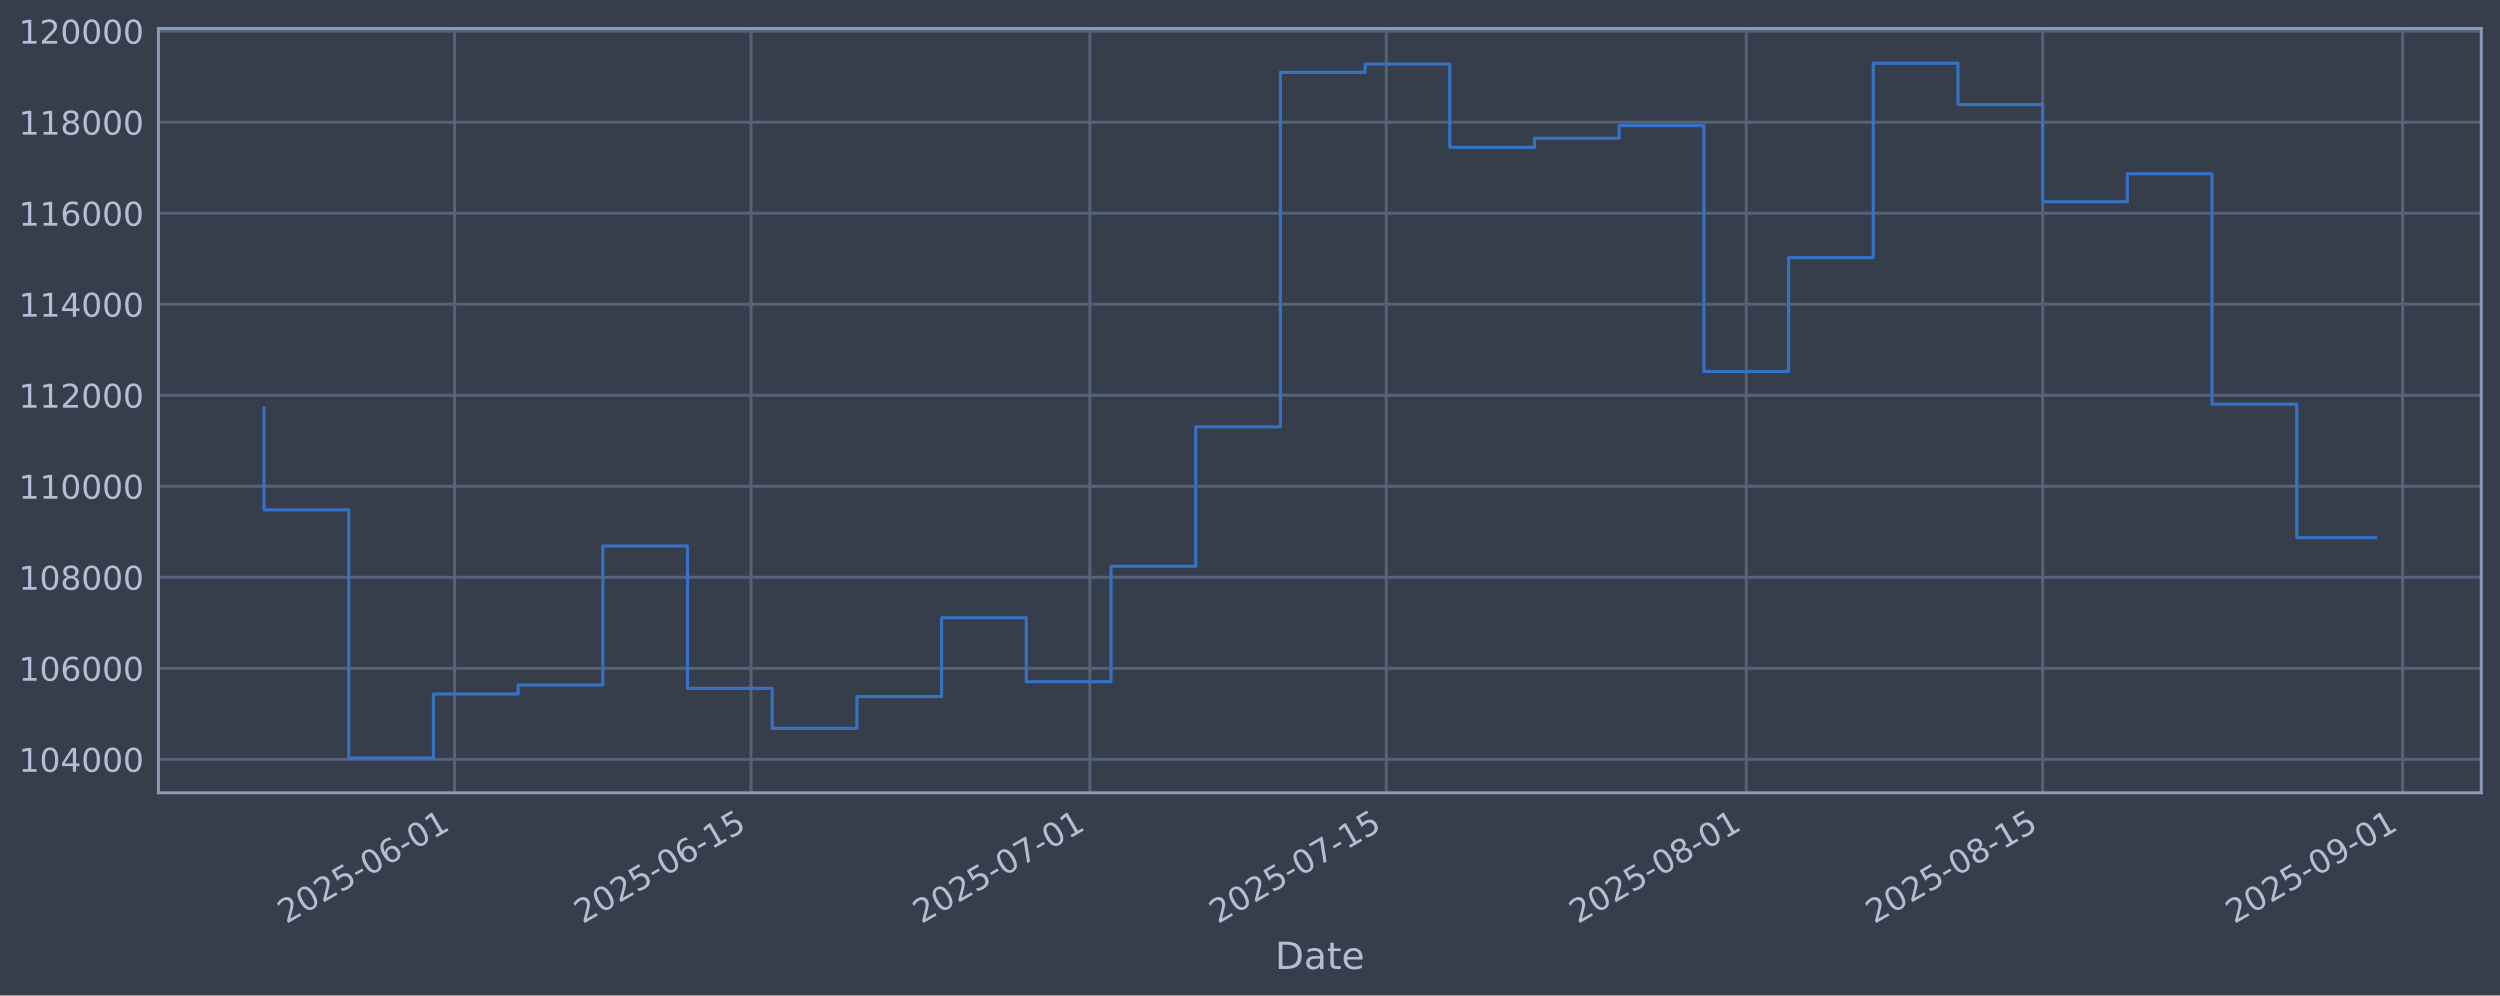
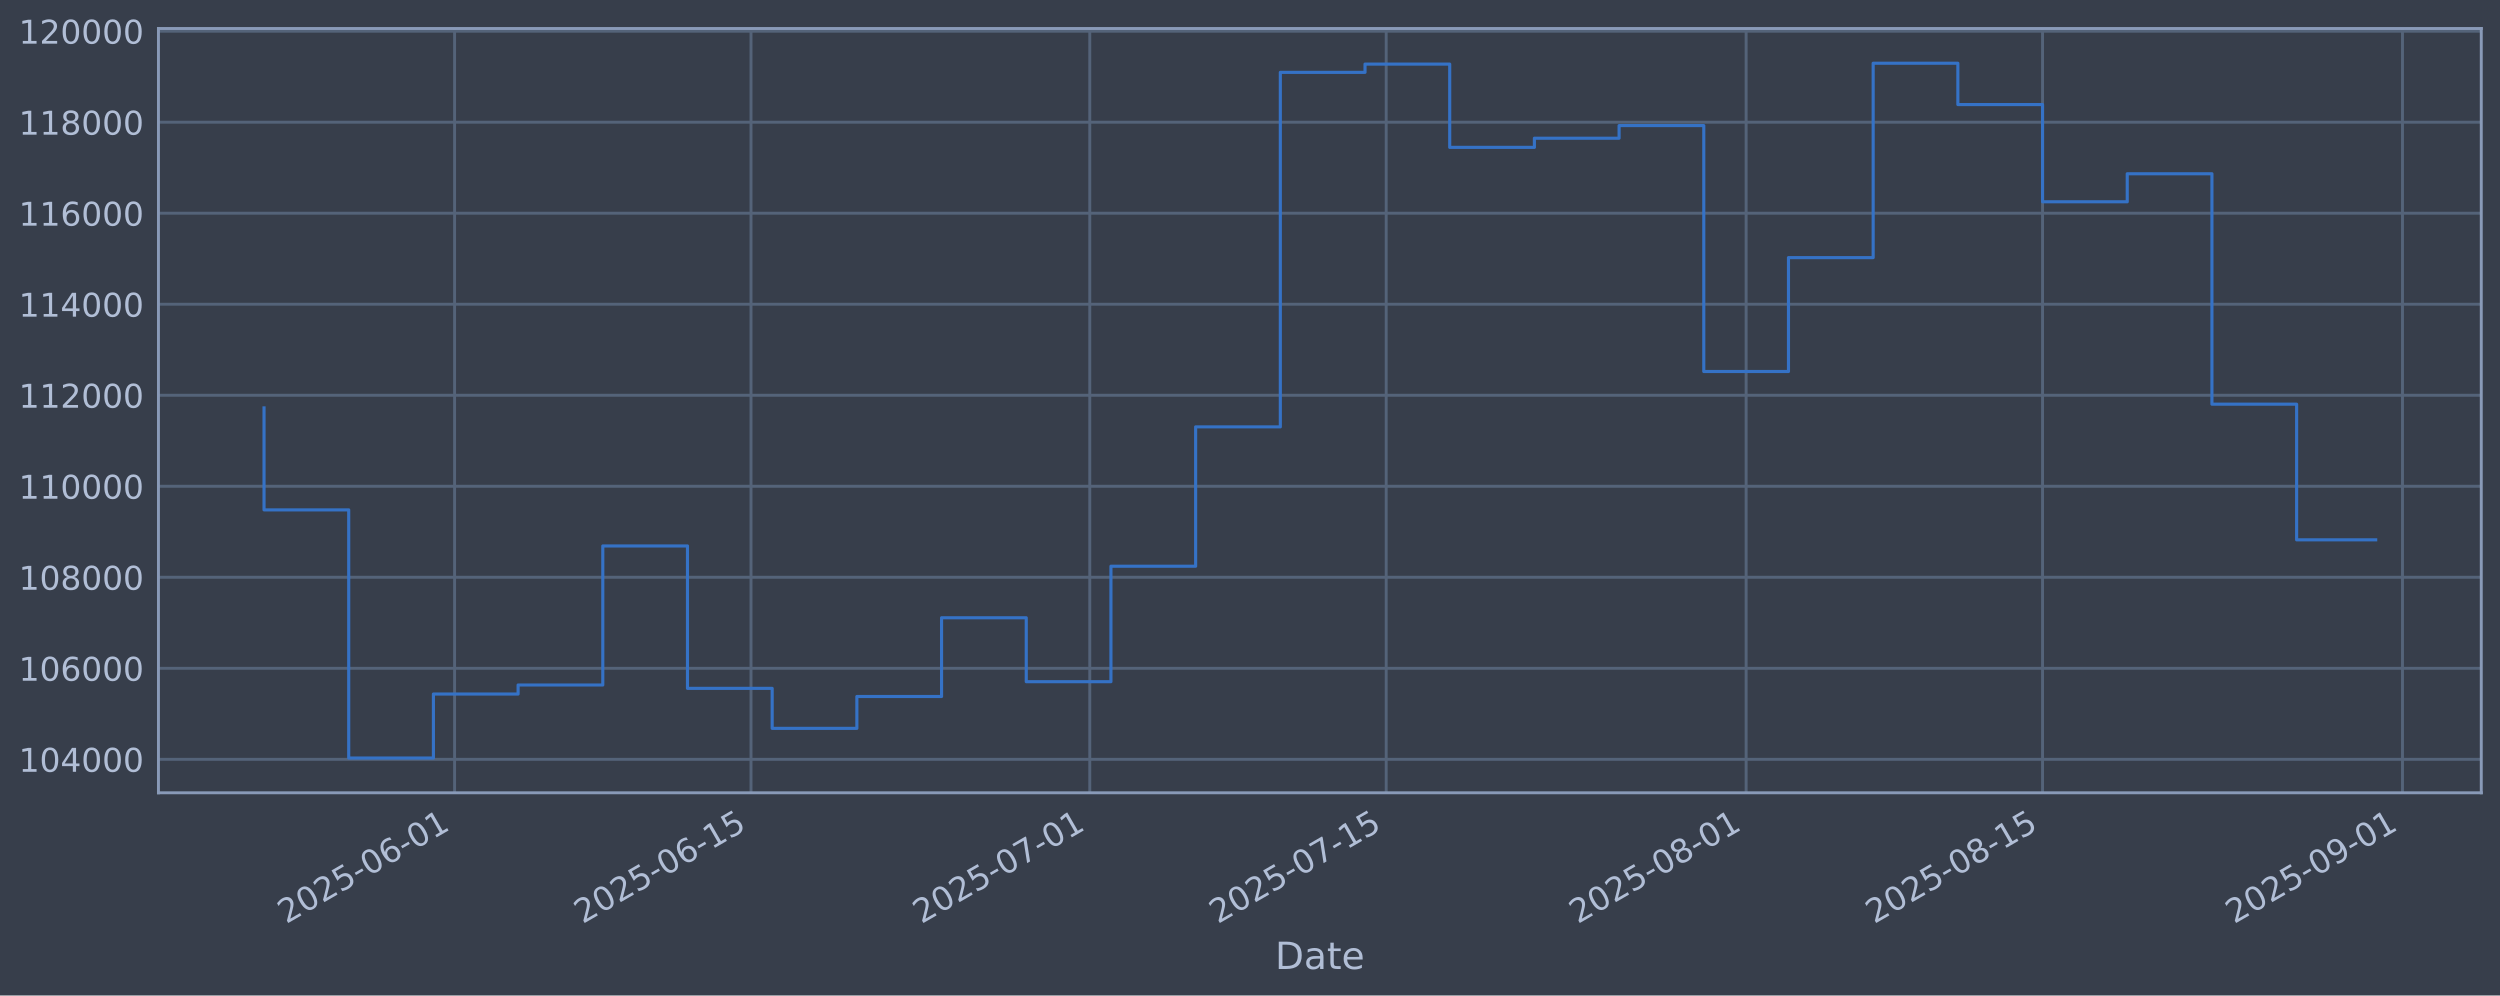
<svg xmlns="http://www.w3.org/2000/svg" xmlns:xlink="http://www.w3.org/1999/xlink" width="960.9pt" height="382.628pt" viewBox="0 0 960.9 382.628" version="1.1">
  <defs>
    <style type="text/css">*{stroke-linejoin: round; stroke-linecap: butt}</style>
  </defs>
  <g id="figure_1">
    <g id="patch_1">
      <path d="M 0 382.628  L 960.9 382.628  L 960.9 0  L 0 0  z " style="fill: #373e4b" />
    </g>
    <g id="axes_1">
      <g id="patch_2">
        <path d="M 60.901 304.718  L 953.701 304.718  L 953.701 10.958  L 60.901 10.958  z " style="fill: #373e4b" />
      </g>
      <g id="matplotlib.axis_1">
        <g id="xtick_1">
          <g id="line2d_1">
-             <path d="M 174.729 304.718  L 174.729 10.958  " clip-path="url(#p12bfb2c048)" style="fill: none; stroke: #546379; stroke-width: 1.12; stroke-linecap: square" />
+             <path d="M 174.724 304.718  L 174.724 10.958  " clip-path="url(#p3fd15bffd2)" style="fill: none; stroke: #546379; stroke-width: 1.12; stroke-linecap: square" />
          </g>
          <g id="line2d_2" />
          <g id="text_1">
-             <g style="fill: #b1bed6" transform="translate(110.0033 355.2226) rotate(-30) scale(0.126 -0.126)">
+             <g style="fill: #b1bed6" transform="translate(109.9988 355.2226) rotate(-30) scale(0.126 -0.126)">
              <defs>
                <path id="DejaVuSans-32" d="M 1228 531  L 3431 531  L 3431 0  L 469 0  L 469 531  Q 828 903 1448 1529  Q 2069 2156 2228 2338  Q 2531 2678 2651 2914  Q 2772 3150 2772 3378  Q 2772 3750 2511 3984  Q 2250 4219 1831 4219  Q 1534 4219 1204 4116  Q 875 4013 500 3803  L 500 4441  Q 881 4594 1212 4672  Q 1544 4750 1819 4750  Q 2544 4750 2975 4387  Q 3406 4025 3406 3419  Q 3406 3131 3298 2873  Q 3191 2616 2906 2266  Q 2828 2175 2409 1742  Q 1991 1309 1228 531  z " transform="scale(0.015625)" />
                <path id="DejaVuSans-30" d="M 2034 4250  Q 1547 4250 1301 3770  Q 1056 3291 1056 2328  Q 1056 1369 1301 889  Q 1547 409 2034 409  Q 2525 409 2770 889  Q 3016 1369 3016 2328  Q 3016 3291 2770 3770  Q 2525 4250 2034 4250  z M 2034 4750  Q 2819 4750 3233 4129  Q 3647 3509 3647 2328  Q 3647 1150 3233 529  Q 2819 -91 2034 -91  Q 1250 -91 836 529  Q 422 1150 422 2328  Q 422 3509 836 4129  Q 1250 4750 2034 4750  z " transform="scale(0.015625)" />
                <path id="DejaVuSans-35" d="M 691 4666  L 3169 4666  L 3169 4134  L 1269 4134  L 1269 2991  Q 1406 3038 1543 3061  Q 1681 3084 1819 3084  Q 2600 3084 3056 2656  Q 3513 2228 3513 1497  Q 3513 744 3044 326  Q 2575 -91 1722 -91  Q 1428 -91 1123 -41  Q 819 9 494 109  L 494 744  Q 775 591 1075 516  Q 1375 441 1709 441  Q 2250 441 2565 725  Q 2881 1009 2881 1497  Q 2881 1984 2565 2268  Q 2250 2553 1709 2553  Q 1456 2553 1204 2497  Q 953 2441 691 2322  L 691 4666  z " transform="scale(0.015625)" />
                <path id="DejaVuSans-2d" d="M 313 2009  L 1997 2009  L 1997 1497  L 313 1497  L 313 2009  z " transform="scale(0.015625)" />
                <path id="DejaVuSans-36" d="M 2113 2584  Q 1688 2584 1439 2293  Q 1191 2003 1191 1497  Q 1191 994 1439 701  Q 1688 409 2113 409  Q 2538 409 2786 701  Q 3034 994 3034 1497  Q 3034 2003 2786 2293  Q 2538 2584 2113 2584  z M 3366 4563  L 3366 3988  Q 3128 4100 2886 4159  Q 2644 4219 2406 4219  Q 1781 4219 1451 3797  Q 1122 3375 1075 2522  Q 1259 2794 1537 2939  Q 1816 3084 2150 3084  Q 2853 3084 3261 2657  Q 3669 2231 3669 1497  Q 3669 778 3244 343  Q 2819 -91 2113 -91  Q 1303 -91 875 529  Q 447 1150 447 2328  Q 447 3434 972 4092  Q 1497 4750 2381 4750  Q 2619 4750 2861 4703  Q 3103 4656 3366 4563  z " transform="scale(0.015625)" />
                <path id="DejaVuSans-31" d="M 794 531  L 1825 531  L 1825 4091  L 703 3866  L 703 4441  L 1819 4666  L 2450 4666  L 2450 531  L 3481 531  L 3481 0  L 794 0  L 794 531  z " transform="scale(0.015625)" />
              </defs>
              <use xlink:href="#DejaVuSans-32" />
              <use xlink:href="#DejaVuSans-30" transform="translate(63.62305 0)" />
              <use xlink:href="#DejaVuSans-32" transform="translate(127.2461 0)" />
              <use xlink:href="#DejaVuSans-35" transform="translate(190.8691 0)" />
              <use xlink:href="#DejaVuSans-2d" transform="translate(254.4922 0)" />
              <use xlink:href="#DejaVuSans-30" transform="translate(290.5762 0)" />
              <use xlink:href="#DejaVuSans-36" transform="translate(354.1992 0)" />
              <use xlink:href="#DejaVuSans-2d" transform="translate(417.8223 0)" />
              <use xlink:href="#DejaVuSans-30" transform="translate(453.9062 0)" />
              <use xlink:href="#DejaVuSans-31" transform="translate(517.5293 0)" />
            </g>
          </g>
        </g>
        <g id="xtick_2">
          <g id="line2d_3">
-             <path d="M 288.668 304.718  L 288.668 10.958  " clip-path="url(#p12bfb2c048)" style="fill: none; stroke: #546379; stroke-width: 1.12; stroke-linecap: square" />
+             <path d="M 288.656 304.718  L 288.656 10.958  " clip-path="url(#p3fd15bffd2)" style="fill: none; stroke: #546379; stroke-width: 1.12; stroke-linecap: square" />
          </g>
          <g id="line2d_4" />
          <g id="text_2">
-             <g style="fill: #b1bed6" transform="translate(223.9424 355.2226) rotate(-30) scale(0.126 -0.126)">
+             <g style="fill: #b1bed6" transform="translate(223.9307 355.2226) rotate(-30) scale(0.126 -0.126)">
              <use xlink:href="#DejaVuSans-32" />
              <use xlink:href="#DejaVuSans-30" transform="translate(63.62305 0)" />
              <use xlink:href="#DejaVuSans-32" transform="translate(127.2461 0)" />
              <use xlink:href="#DejaVuSans-35" transform="translate(190.8691 0)" />
              <use xlink:href="#DejaVuSans-2d" transform="translate(254.4922 0)" />
              <use xlink:href="#DejaVuSans-30" transform="translate(290.5762 0)" />
              <use xlink:href="#DejaVuSans-36" transform="translate(354.1992 0)" />
              <use xlink:href="#DejaVuSans-2d" transform="translate(417.8223 0)" />
              <use xlink:href="#DejaVuSans-31" transform="translate(453.9062 0)" />
              <use xlink:href="#DejaVuSans-35" transform="translate(517.5293 0)" />
            </g>
          </g>
        </g>
        <g id="xtick_3">
          <g id="line2d_5">
-             <path d="M 418.884 304.718  L 418.884 10.958  " clip-path="url(#p12bfb2c048)" style="fill: none; stroke: #546379; stroke-width: 1.12; stroke-linecap: square" />
+             <path d="M 418.864 304.718  L 418.864 10.958  " clip-path="url(#p3fd15bffd2)" style="fill: none; stroke: #546379; stroke-width: 1.12; stroke-linecap: square" />
          </g>
          <g id="line2d_6" />
          <g id="text_3">
-             <g style="fill: #b1bed6" transform="translate(354.1584 355.2226) rotate(-30) scale(0.126 -0.126)">
+             <g style="fill: #b1bed6" transform="translate(354.1386 355.2226) rotate(-30) scale(0.126 -0.126)">
              <defs>
                <path id="DejaVuSans-37" d="M 525 4666  L 3525 4666  L 3525 4397  L 1831 0  L 1172 0  L 2766 4134  L 525 4134  L 525 4666  z " transform="scale(0.015625)" />
              </defs>
              <use xlink:href="#DejaVuSans-32" />
              <use xlink:href="#DejaVuSans-30" transform="translate(63.62305 0)" />
              <use xlink:href="#DejaVuSans-32" transform="translate(127.2461 0)" />
              <use xlink:href="#DejaVuSans-35" transform="translate(190.8691 0)" />
              <use xlink:href="#DejaVuSans-2d" transform="translate(254.4922 0)" />
              <use xlink:href="#DejaVuSans-30" transform="translate(290.5762 0)" />
              <use xlink:href="#DejaVuSans-37" transform="translate(354.1992 0)" />
              <use xlink:href="#DejaVuSans-2d" transform="translate(417.8223 0)" />
              <use xlink:href="#DejaVuSans-30" transform="translate(453.9062 0)" />
              <use xlink:href="#DejaVuSans-31" transform="translate(517.5293 0)" />
            </g>
          </g>
        </g>
        <g id="xtick_4">
          <g id="line2d_7">
-             <path d="M 532.823 304.718  L 532.823 10.958  " clip-path="url(#p12bfb2c048)" style="fill: none; stroke: #546379; stroke-width: 1.12; stroke-linecap: square" />
+             <path d="M 532.796 304.718  L 532.796 10.958  " clip-path="url(#p3fd15bffd2)" style="fill: none; stroke: #546379; stroke-width: 1.12; stroke-linecap: square" />
          </g>
          <g id="line2d_8" />
          <g id="text_4">
-             <g style="fill: #b1bed6" transform="translate(468.0975 355.2226) rotate(-30) scale(0.126 -0.126)">
+             <g style="fill: #b1bed6" transform="translate(468.0706 355.2226) rotate(-30) scale(0.126 -0.126)">
              <use xlink:href="#DejaVuSans-32" />
              <use xlink:href="#DejaVuSans-30" transform="translate(63.62305 0)" />
              <use xlink:href="#DejaVuSans-32" transform="translate(127.2461 0)" />
              <use xlink:href="#DejaVuSans-35" transform="translate(190.8691 0)" />
              <use xlink:href="#DejaVuSans-2d" transform="translate(254.4922 0)" />
              <use xlink:href="#DejaVuSans-30" transform="translate(290.5762 0)" />
              <use xlink:href="#DejaVuSans-37" transform="translate(354.1992 0)" />
              <use xlink:href="#DejaVuSans-2d" transform="translate(417.8223 0)" />
              <use xlink:href="#DejaVuSans-31" transform="translate(453.9062 0)" />
              <use xlink:href="#DejaVuSans-35" transform="translate(517.5293 0)" />
            </g>
          </g>
        </g>
        <g id="xtick_5">
          <g id="line2d_9">
-             <path d="M 671.178 304.718  L 671.178 10.958  " clip-path="url(#p12bfb2c048)" style="fill: none; stroke: #546379; stroke-width: 1.12; stroke-linecap: square" />
+             <path d="M 671.142 304.718  L 671.142 10.958  " clip-path="url(#p3fd15bffd2)" style="fill: none; stroke: #546379; stroke-width: 1.12; stroke-linecap: square" />
          </g>
          <g id="line2d_10" />
          <g id="text_5">
-             <g style="fill: #b1bed6" transform="translate(606.452 355.2226) rotate(-30) scale(0.126 -0.126)">
+             <g style="fill: #b1bed6" transform="translate(606.4165 355.2226) rotate(-30) scale(0.126 -0.126)">
              <defs>
                <path id="DejaVuSans-38" d="M 2034 2216  Q 1584 2216 1326 1975  Q 1069 1734 1069 1313  Q 1069 891 1326 650  Q 1584 409 2034 409  Q 2484 409 2743 651  Q 3003 894 3003 1313  Q 3003 1734 2745 1975  Q 2488 2216 2034 2216  z M 1403 2484  Q 997 2584 770 2862  Q 544 3141 544 3541  Q 544 4100 942 4425  Q 1341 4750 2034 4750  Q 2731 4750 3128 4425  Q 3525 4100 3525 3541  Q 3525 3141 3298 2862  Q 3072 2584 2669 2484  Q 3125 2378 3379 2068  Q 3634 1759 3634 1313  Q 3634 634 3220 271  Q 2806 -91 2034 -91  Q 1263 -91 848 271  Q 434 634 434 1313  Q 434 1759 690 2068  Q 947 2378 1403 2484  z M 1172 3481  Q 1172 3119 1398 2916  Q 1625 2713 2034 2713  Q 2441 2713 2670 2916  Q 2900 3119 2900 3481  Q 2900 3844 2670 4047  Q 2441 4250 2034 4250  Q 1625 4250 1398 4047  Q 1172 3844 1172 3481  z " transform="scale(0.015625)" />
              </defs>
              <use xlink:href="#DejaVuSans-32" />
              <use xlink:href="#DejaVuSans-30" transform="translate(63.62305 0)" />
              <use xlink:href="#DejaVuSans-32" transform="translate(127.2461 0)" />
              <use xlink:href="#DejaVuSans-35" transform="translate(190.8691 0)" />
              <use xlink:href="#DejaVuSans-2d" transform="translate(254.4922 0)" />
              <use xlink:href="#DejaVuSans-30" transform="translate(290.5762 0)" />
              <use xlink:href="#DejaVuSans-38" transform="translate(354.1992 0)" />
              <use xlink:href="#DejaVuSans-2d" transform="translate(417.8223 0)" />
              <use xlink:href="#DejaVuSans-30" transform="translate(453.9062 0)" />
              <use xlink:href="#DejaVuSans-31" transform="translate(517.5293 0)" />
            </g>
          </g>
        </g>
        <g id="xtick_6">
          <g id="line2d_11">
-             <path d="M 785.117 304.718  L 785.117 10.958  " clip-path="url(#p12bfb2c048)" style="fill: none; stroke: #546379; stroke-width: 1.12; stroke-linecap: square" />
+             <path d="M 785.074 304.718  L 785.074 10.958  " clip-path="url(#p3fd15bffd2)" style="fill: none; stroke: #546379; stroke-width: 1.12; stroke-linecap: square" />
          </g>
          <g id="line2d_12" />
          <g id="text_6">
-             <g style="fill: #b1bed6" transform="translate(720.391 355.2226) rotate(-30) scale(0.126 -0.126)">
+             <g style="fill: #b1bed6" transform="translate(720.3484 355.2226) rotate(-30) scale(0.126 -0.126)">
              <use xlink:href="#DejaVuSans-32" />
              <use xlink:href="#DejaVuSans-30" transform="translate(63.62305 0)" />
              <use xlink:href="#DejaVuSans-32" transform="translate(127.2461 0)" />
              <use xlink:href="#DejaVuSans-35" transform="translate(190.8691 0)" />
              <use xlink:href="#DejaVuSans-2d" transform="translate(254.4922 0)" />
              <use xlink:href="#DejaVuSans-30" transform="translate(290.5762 0)" />
              <use xlink:href="#DejaVuSans-38" transform="translate(354.1992 0)" />
              <use xlink:href="#DejaVuSans-2d" transform="translate(417.8223 0)" />
              <use xlink:href="#DejaVuSans-31" transform="translate(453.9062 0)" />
              <use xlink:href="#DejaVuSans-35" transform="translate(517.5293 0)" />
            </g>
          </g>
        </g>
        <g id="xtick_7">
          <g id="line2d_13">
-             <path d="M 923.471 304.718  L 923.471 10.958  " clip-path="url(#p12bfb2c048)" style="fill: none; stroke: #546379; stroke-width: 1.12; stroke-linecap: square" />
+             <path d="M 923.42 304.718  L 923.42 10.958  " clip-path="url(#p3fd15bffd2)" style="fill: none; stroke: #546379; stroke-width: 1.12; stroke-linecap: square" />
          </g>
          <g id="line2d_14" />
          <g id="text_7">
-             <g style="fill: #b1bed6" transform="translate(858.7456 355.2226) rotate(-30) scale(0.126 -0.126)">
+             <g style="fill: #b1bed6" transform="translate(858.6943 355.2226) rotate(-30) scale(0.126 -0.126)">
              <defs>
                <path id="DejaVuSans-39" d="M 703 97  L 703 672  Q 941 559 1184 500  Q 1428 441 1663 441  Q 2288 441 2617 861  Q 2947 1281 2994 2138  Q 2813 1869 2534 1725  Q 2256 1581 1919 1581  Q 1219 1581 811 2004  Q 403 2428 403 3163  Q 403 3881 828 4315  Q 1253 4750 1959 4750  Q 2769 4750 3195 4129  Q 3622 3509 3622 2328  Q 3622 1225 3098 567  Q 2575 -91 1691 -91  Q 1453 -91 1209 -44  Q 966 3 703 97  z M 1959 2075  Q 2384 2075 2632 2365  Q 2881 2656 2881 3163  Q 2881 3666 2632 3958  Q 2384 4250 1959 4250  Q 1534 4250 1286 3958  Q 1038 3666 1038 3163  Q 1038 2656 1286 2365  Q 1534 2075 1959 2075  z " transform="scale(0.015625)" />
              </defs>
              <use xlink:href="#DejaVuSans-32" />
              <use xlink:href="#DejaVuSans-30" transform="translate(63.62305 0)" />
              <use xlink:href="#DejaVuSans-32" transform="translate(127.2461 0)" />
              <use xlink:href="#DejaVuSans-35" transform="translate(190.8691 0)" />
              <use xlink:href="#DejaVuSans-2d" transform="translate(254.4922 0)" />
              <use xlink:href="#DejaVuSans-30" transform="translate(290.5762 0)" />
              <use xlink:href="#DejaVuSans-39" transform="translate(354.1992 0)" />
              <use xlink:href="#DejaVuSans-2d" transform="translate(417.8223 0)" />
              <use xlink:href="#DejaVuSans-30" transform="translate(453.9062 0)" />
              <use xlink:href="#DejaVuSans-31" transform="translate(517.5293 0)" />
            </g>
          </g>
        </g>
        <g id="text_8">
          <g style="fill: #b1bed6" transform="translate(490.0914 372.4337) scale(0.144 -0.144)">
            <defs>
              <path id="DejaVuSans-44" d="M 1259 4147  L 1259 519  L 2022 519  Q 2988 519 3436 956  Q 3884 1394 3884 2338  Q 3884 3275 3436 3711  Q 2988 4147 2022 4147  L 1259 4147  z M 628 4666  L 1925 4666  Q 3281 4666 3915 4102  Q 4550 3538 4550 2338  Q 4550 1131 3912 565  Q 3275 0 1925 0  L 628 0  L 628 4666  z " transform="scale(0.015625)" />
              <path id="DejaVuSans-61" d="M 2194 1759  Q 1497 1759 1228 1600  Q 959 1441 959 1056  Q 959 750 1161 570  Q 1363 391 1709 391  Q 2188 391 2477 730  Q 2766 1069 2766 1631  L 2766 1759  L 2194 1759  z M 3341 1997  L 3341 0  L 2766 0  L 2766 531  Q 2569 213 2275 61  Q 1981 -91 1556 -91  Q 1019 -91 701 211  Q 384 513 384 1019  Q 384 1609 779 1909  Q 1175 2209 1959 2209  L 2766 2209  L 2766 2266  Q 2766 2663 2505 2880  Q 2244 3097 1772 3097  Q 1472 3097 1187 3025  Q 903 2953 641 2809  L 641 3341  Q 956 3463 1253 3523  Q 1550 3584 1831 3584  Q 2591 3584 2966 3190  Q 3341 2797 3341 1997  z " transform="scale(0.015625)" />
              <path id="DejaVuSans-74" d="M 1172 4494  L 1172 3500  L 2356 3500  L 2356 3053  L 1172 3053  L 1172 1153  Q 1172 725 1289 603  Q 1406 481 1766 481  L 2356 481  L 2356 0  L 1766 0  Q 1100 0 847 248  Q 594 497 594 1153  L 594 3053  L 172 3053  L 172 3500  L 594 3500  L 594 4494  L 1172 4494  z " transform="scale(0.015625)" />
              <path id="DejaVuSans-65" d="M 3597 1894  L 3597 1613  L 953 1613  Q 991 1019 1311 708  Q 1631 397 2203 397  Q 2534 397 2845 478  Q 3156 559 3463 722  L 3463 178  Q 3153 47 2828 -22  Q 2503 -91 2169 -91  Q 1331 -91 842 396  Q 353 884 353 1716  Q 353 2575 817 3079  Q 1281 3584 2069 3584  Q 2775 3584 3186 3129  Q 3597 2675 3597 1894  z M 3022 2063  Q 3016 2534 2758 2815  Q 2500 3097 2075 3097  Q 1594 3097 1305 2825  Q 1016 2553 972 2059  L 3022 2063  z " transform="scale(0.015625)" />
            </defs>
            <use xlink:href="#DejaVuSans-44" />
            <use xlink:href="#DejaVuSans-61" transform="translate(77.00195 0)" />
            <use xlink:href="#DejaVuSans-74" transform="translate(138.2812 0)" />
            <use xlink:href="#DejaVuSans-65" transform="translate(177.4902 0)" />
          </g>
        </g>
      </g>
      <g id="matplotlib.axis_2">
        <g id="ytick_1">
          <g id="line2d_15">
-             <path d="M 60.901 291.85  L 953.701 291.85  " clip-path="url(#p12bfb2c048)" style="fill: none; stroke: #546379; stroke-width: 1.12; stroke-linecap: square" />
+             <path d="M 60.901 291.85  L 953.701 291.85  " clip-path="url(#p3fd15bffd2)" style="fill: none; stroke: #546379; stroke-width: 1.12; stroke-linecap: square" />
          </g>
          <g id="line2d_16" />
          <g id="text_9">
            <g style="fill: #b1bed6" transform="translate(7.2 296.6367) scale(0.126 -0.126)">
              <defs>
                <path id="DejaVuSans-34" d="M 2419 4116  L 825 1625  L 2419 1625  L 2419 4116  z M 2253 4666  L 3047 4666  L 3047 1625  L 3713 1625  L 3713 1100  L 3047 1100  L 3047 0  L 2419 0  L 2419 1100  L 313 1100  L 313 1709  L 2253 4666  z " transform="scale(0.015625)" />
              </defs>
              <use xlink:href="#DejaVuSans-31" />
              <use xlink:href="#DejaVuSans-30" transform="translate(63.62305 0)" />
              <use xlink:href="#DejaVuSans-34" transform="translate(127.2461 0)" />
              <use xlink:href="#DejaVuSans-30" transform="translate(190.8691 0)" />
              <use xlink:href="#DejaVuSans-30" transform="translate(254.4922 0)" />
              <use xlink:href="#DejaVuSans-30" transform="translate(318.1152 0)" />
            </g>
          </g>
        </g>
        <g id="ytick_2">
          <g id="line2d_17">
-             <path d="M 60.901 256.867  L 953.701 256.867  " clip-path="url(#p12bfb2c048)" style="fill: none; stroke: #546379; stroke-width: 1.12; stroke-linecap: square" />
+             <path d="M 60.901 256.867  L 953.701 256.867  " clip-path="url(#p3fd15bffd2)" style="fill: none; stroke: #546379; stroke-width: 1.12; stroke-linecap: square" />
          </g>
          <g id="line2d_18" />
          <g id="text_10">
            <g style="fill: #b1bed6" transform="translate(7.2 261.6538) scale(0.126 -0.126)">
              <use xlink:href="#DejaVuSans-31" />
              <use xlink:href="#DejaVuSans-30" transform="translate(63.62305 0)" />
              <use xlink:href="#DejaVuSans-36" transform="translate(127.2461 0)" />
              <use xlink:href="#DejaVuSans-30" transform="translate(190.8691 0)" />
              <use xlink:href="#DejaVuSans-30" transform="translate(254.4922 0)" />
              <use xlink:href="#DejaVuSans-30" transform="translate(318.1152 0)" />
            </g>
          </g>
        </g>
        <g id="ytick_3">
          <g id="line2d_19">
-             <path d="M 60.901 221.884  L 953.701 221.884  " clip-path="url(#p12bfb2c048)" style="fill: none; stroke: #546379; stroke-width: 1.12; stroke-linecap: square" />
+             <path d="M 60.901 221.884  L 953.701 221.884  " clip-path="url(#p3fd15bffd2)" style="fill: none; stroke: #546379; stroke-width: 1.12; stroke-linecap: square" />
          </g>
          <g id="line2d_20" />
          <g id="text_11">
            <g style="fill: #b1bed6" transform="translate(7.2 226.671) scale(0.126 -0.126)">
              <use xlink:href="#DejaVuSans-31" />
              <use xlink:href="#DejaVuSans-30" transform="translate(63.62305 0)" />
              <use xlink:href="#DejaVuSans-38" transform="translate(127.2461 0)" />
              <use xlink:href="#DejaVuSans-30" transform="translate(190.8691 0)" />
              <use xlink:href="#DejaVuSans-30" transform="translate(254.4922 0)" />
              <use xlink:href="#DejaVuSans-30" transform="translate(318.1152 0)" />
            </g>
          </g>
        </g>
        <g id="ytick_4">
          <g id="line2d_21">
-             <path d="M 60.901 186.901  L 953.701 186.901  " clip-path="url(#p12bfb2c048)" style="fill: none; stroke: #546379; stroke-width: 1.12; stroke-linecap: square" />
+             <path d="M 60.901 186.901  L 953.701 186.901  " clip-path="url(#p3fd15bffd2)" style="fill: none; stroke: #546379; stroke-width: 1.12; stroke-linecap: square" />
          </g>
          <g id="line2d_22" />
          <g id="text_12">
            <g style="fill: #b1bed6" transform="translate(7.2 191.6882) scale(0.126 -0.126)">
              <use xlink:href="#DejaVuSans-31" />
              <use xlink:href="#DejaVuSans-31" transform="translate(63.62305 0)" />
              <use xlink:href="#DejaVuSans-30" transform="translate(127.2461 0)" />
              <use xlink:href="#DejaVuSans-30" transform="translate(190.8691 0)" />
              <use xlink:href="#DejaVuSans-30" transform="translate(254.4922 0)" />
              <use xlink:href="#DejaVuSans-30" transform="translate(318.1152 0)" />
            </g>
          </g>
        </g>
        <g id="ytick_5">
          <g id="line2d_23">
-             <path d="M 60.901 151.918  L 953.701 151.918  " clip-path="url(#p12bfb2c048)" style="fill: none; stroke: #546379; stroke-width: 1.12; stroke-linecap: square" />
+             <path d="M 60.901 151.918  L 953.701 151.918  " clip-path="url(#p3fd15bffd2)" style="fill: none; stroke: #546379; stroke-width: 1.12; stroke-linecap: square" />
          </g>
          <g id="line2d_24" />
          <g id="text_13">
            <g style="fill: #b1bed6" transform="translate(7.2 156.7053) scale(0.126 -0.126)">
              <use xlink:href="#DejaVuSans-31" />
              <use xlink:href="#DejaVuSans-31" transform="translate(63.62305 0)" />
              <use xlink:href="#DejaVuSans-32" transform="translate(127.2461 0)" />
              <use xlink:href="#DejaVuSans-30" transform="translate(190.8691 0)" />
              <use xlink:href="#DejaVuSans-30" transform="translate(254.4922 0)" />
              <use xlink:href="#DejaVuSans-30" transform="translate(318.1152 0)" />
            </g>
          </g>
        </g>
        <g id="ytick_6">
          <g id="line2d_25">
-             <path d="M 60.901 116.936  L 953.701 116.936  " clip-path="url(#p12bfb2c048)" style="fill: none; stroke: #546379; stroke-width: 1.12; stroke-linecap: square" />
+             <path d="M 60.901 116.936  L 953.701 116.936  " clip-path="url(#p3fd15bffd2)" style="fill: none; stroke: #546379; stroke-width: 1.12; stroke-linecap: square" />
          </g>
          <g id="line2d_26" />
          <g id="text_14">
            <g style="fill: #b1bed6" transform="translate(7.2 121.7225) scale(0.126 -0.126)">
              <use xlink:href="#DejaVuSans-31" />
              <use xlink:href="#DejaVuSans-31" transform="translate(63.62305 0)" />
              <use xlink:href="#DejaVuSans-34" transform="translate(127.2461 0)" />
              <use xlink:href="#DejaVuSans-30" transform="translate(190.8691 0)" />
              <use xlink:href="#DejaVuSans-30" transform="translate(254.4922 0)" />
              <use xlink:href="#DejaVuSans-30" transform="translate(318.1152 0)" />
            </g>
          </g>
        </g>
        <g id="ytick_7">
          <g id="line2d_27">
-             <path d="M 60.901 81.953  L 953.701 81.953  " clip-path="url(#p12bfb2c048)" style="fill: none; stroke: #546379; stroke-width: 1.12; stroke-linecap: square" />
+             <path d="M 60.901 81.953  L 953.701 81.953  " clip-path="url(#p3fd15bffd2)" style="fill: none; stroke: #546379; stroke-width: 1.12; stroke-linecap: square" />
          </g>
          <g id="line2d_28" />
          <g id="text_15">
            <g style="fill: #b1bed6" transform="translate(7.2 86.73969) scale(0.126 -0.126)">
              <use xlink:href="#DejaVuSans-31" />
              <use xlink:href="#DejaVuSans-31" transform="translate(63.62305 0)" />
              <use xlink:href="#DejaVuSans-36" transform="translate(127.2461 0)" />
              <use xlink:href="#DejaVuSans-30" transform="translate(190.8691 0)" />
              <use xlink:href="#DejaVuSans-30" transform="translate(254.4922 0)" />
              <use xlink:href="#DejaVuSans-30" transform="translate(318.1152 0)" />
            </g>
          </g>
        </g>
        <g id="ytick_8">
          <g id="line2d_29">
-             <path d="M 60.901 46.97  L 953.701 46.97  " clip-path="url(#p12bfb2c048)" style="fill: none; stroke: #546379; stroke-width: 1.12; stroke-linecap: square" />
+             <path d="M 60.901 46.97  L 953.701 46.97  " clip-path="url(#p3fd15bffd2)" style="fill: none; stroke: #546379; stroke-width: 1.12; stroke-linecap: square" />
          </g>
          <g id="line2d_30" />
          <g id="text_16">
            <g style="fill: #b1bed6" transform="translate(7.2 51.75686) scale(0.126 -0.126)">
              <use xlink:href="#DejaVuSans-31" />
              <use xlink:href="#DejaVuSans-31" transform="translate(63.62305 0)" />
              <use xlink:href="#DejaVuSans-38" transform="translate(127.2461 0)" />
              <use xlink:href="#DejaVuSans-30" transform="translate(190.8691 0)" />
              <use xlink:href="#DejaVuSans-30" transform="translate(254.4922 0)" />
              <use xlink:href="#DejaVuSans-30" transform="translate(318.1152 0)" />
            </g>
          </g>
        </g>
        <g id="ytick_9">
          <g id="line2d_31">
-             <path d="M 60.901 11.987  L 953.701 11.987  " clip-path="url(#p12bfb2c048)" style="fill: none; stroke: #546379; stroke-width: 1.12; stroke-linecap: square" />
+             <path d="M 60.901 11.987  L 953.701 11.987  " clip-path="url(#p3fd15bffd2)" style="fill: none; stroke: #546379; stroke-width: 1.12; stroke-linecap: square" />
          </g>
          <g id="line2d_32" />
          <g id="text_17">
            <g style="fill: #b1bed6" transform="translate(7.2 16.77403) scale(0.126 -0.126)">
              <use xlink:href="#DejaVuSans-31" />
              <use xlink:href="#DejaVuSans-32" transform="translate(63.62305 0)" />
              <use xlink:href="#DejaVuSans-30" transform="translate(127.2461 0)" />
              <use xlink:href="#DejaVuSans-30" transform="translate(190.8691 0)" />
              <use xlink:href="#DejaVuSans-30" transform="translate(254.4922 0)" />
              <use xlink:href="#DejaVuSans-30" transform="translate(318.1152 0)" />
            </g>
          </g>
        </g>
      </g>
      <g id="line2d_33">
-         <path d="M 101.482 156.778  L 101.482 195.974  L 134.036 195.974  L 134.036 291.366  L 166.59 291.366  L 166.59 266.759  L 199.144 266.759  L 199.144 263.286  L 231.698 263.286  L 231.698 209.841  L 264.252 209.841  L 264.252 264.586  L 296.806 264.586  L 296.806 279.95  L 329.36 279.95  L 329.36 267.706  L 361.914 267.706  L 361.914 237.446  L 394.468 237.446  L 394.468 262.012  L 427.022 262.012  L 427.022 217.631  L 459.576 217.631  L 459.576 164.07  L 492.13 164.07  L 492.13 27.81  L 524.684 27.81  L 524.684 24.636  L 557.238 24.636  L 557.238 56.646  L 589.792 56.646  L 589.792 53.121  L 622.346 53.121  L 622.346 48.272  L 654.901 48.272  L 654.901 142.793  L 687.455 142.793  L 687.455 99.016  L 720.009 99.016  L 720.009 24.311  L 752.563 24.311  L 752.563 40.185  L 785.117 40.185  L 785.117 77.56  L 817.671 77.56  L 817.671 66.788  L 850.225 66.788  L 850.225 155.356  L 882.779 155.356  L 882.779 206.662  L 913.119 206.662  " clip-path="url(#p12bfb2c048)" style="fill: none; stroke: #3572c6; stroke-width: 1.2; stroke-linecap: square" />
+         <path d="M 101.482 156.778  L 101.482 195.974  L 134.034 195.974  L 134.034 291.366  L 166.586 291.366  L 166.586 266.759  L 199.138 266.759  L 199.138 263.286  L 231.69 263.286  L 231.69 209.841  L 264.242 209.841  L 264.242 264.586  L 296.794 264.586  L 296.794 279.95  L 329.346 279.95  L 329.346 267.706  L 361.898 267.706  L 361.898 237.446  L 394.45 237.446  L 394.45 262.012  L 427.002 262.012  L 427.002 217.631  L 459.554 217.631  L 459.554 164.07  L 492.106 164.07  L 492.106 27.81  L 524.658 27.81  L 524.658 24.636  L 557.21 24.636  L 557.21 56.646  L 589.762 56.646  L 589.762 53.121  L 622.314 53.121  L 622.314 48.272  L 654.866 48.272  L 654.866 142.793  L 687.418 142.793  L 687.418 99.016  L 719.97 99.016  L 719.97 24.311  L 752.522 24.311  L 752.522 40.185  L 785.074 40.185  L 785.074 77.56  L 817.626 77.56  L 817.626 66.788  L 850.178 66.788  L 850.178 155.356  L 882.73 155.356  L 882.73 207.491  L 913.119 207.491  " clip-path="url(#p3fd15bffd2)" style="fill: none; stroke: #3572c6; stroke-width: 1.2; stroke-linecap: square" />
      </g>
      <g id="patch_3">
        <path d="M 60.901 304.718  L 60.901 10.958  " style="fill: none; stroke: #899ab8; stroke-width: 1.12; stroke-linejoin: miter; stroke-linecap: square" />
      </g>
      <g id="patch_4">
        <path d="M 953.701 304.718  L 953.701 10.958  " style="fill: none; stroke: #899ab8; stroke-width: 1.12; stroke-linejoin: miter; stroke-linecap: square" />
      </g>
      <g id="patch_5">
        <path d="M 60.901 304.718  L 953.701 304.718  " style="fill: none; stroke: #899ab8; stroke-width: 1.12; stroke-linejoin: miter; stroke-linecap: square" />
      </g>
      <g id="patch_6">
        <path d="M 60.901 10.958  L 953.701 10.958  " style="fill: none; stroke: #899ab8; stroke-width: 1.12; stroke-linejoin: miter; stroke-linecap: square" />
      </g>
    </g>
  </g>
  <defs>
-     <clipPath id="p12bfb2c048">
+     <clipPath id="p3fd15bffd2">
      <rect x="60.901" y="10.958" width="892.8" height="293.76" />
    </clipPath>
  </defs>
</svg>
